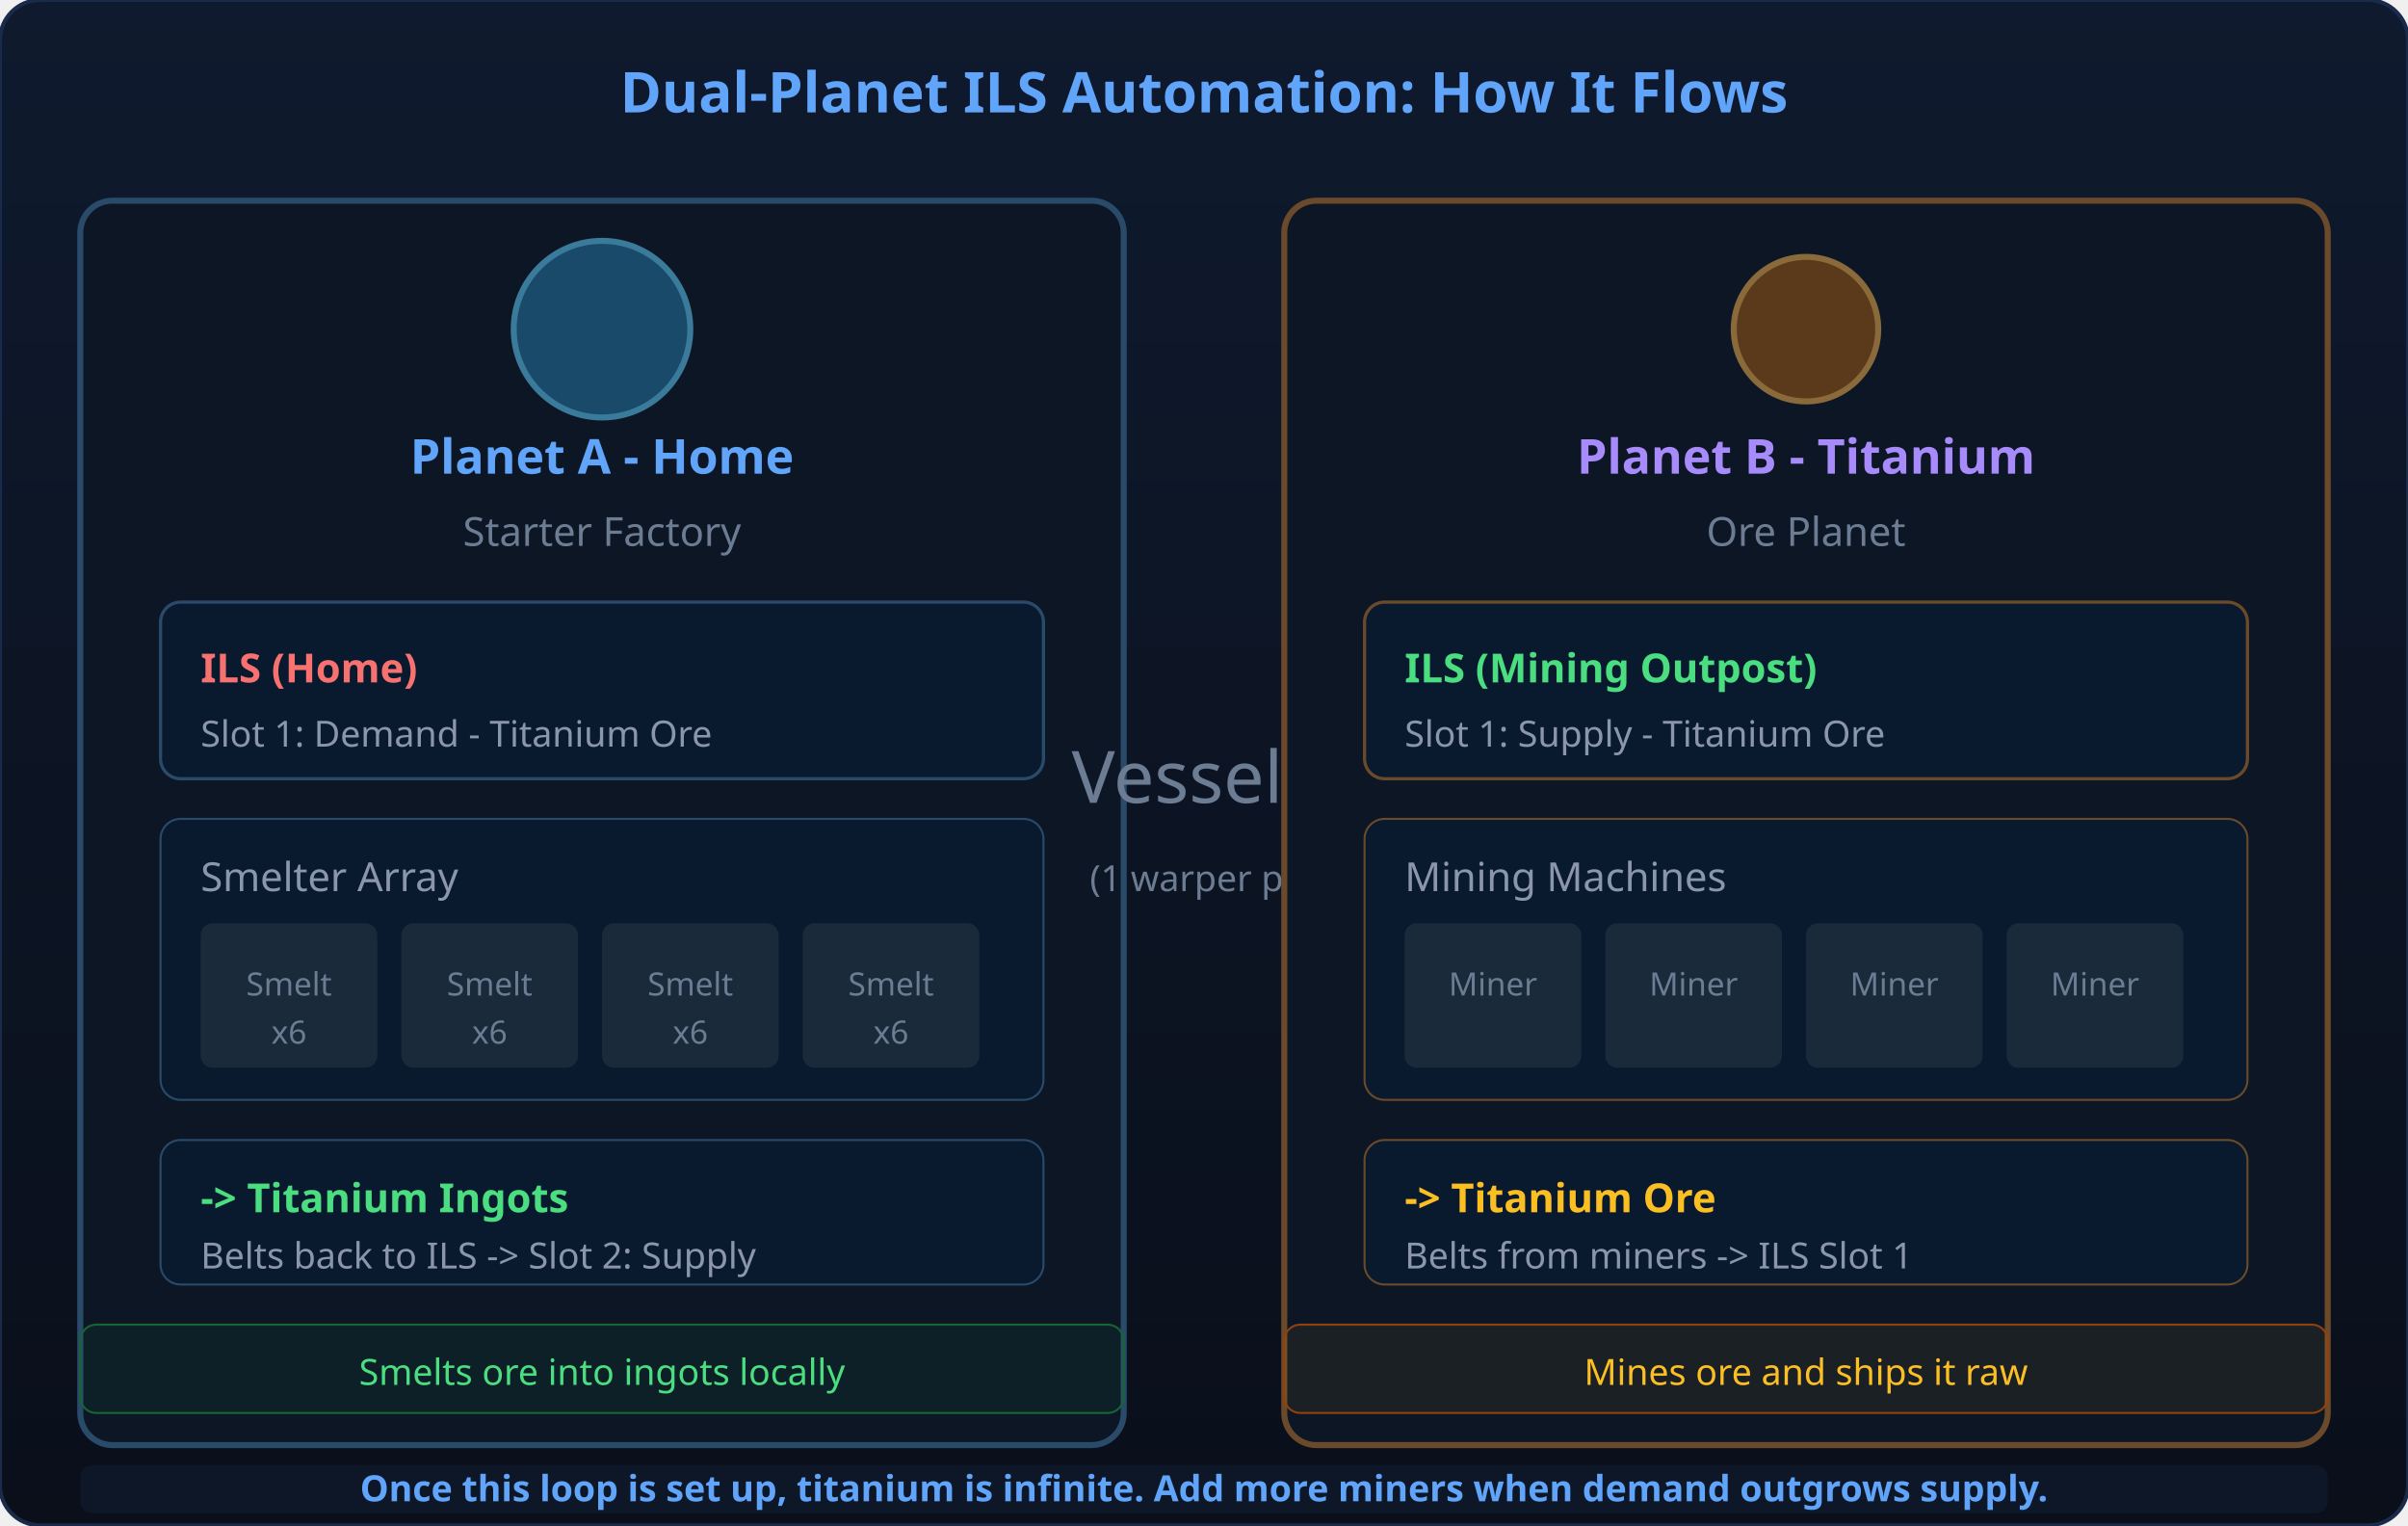
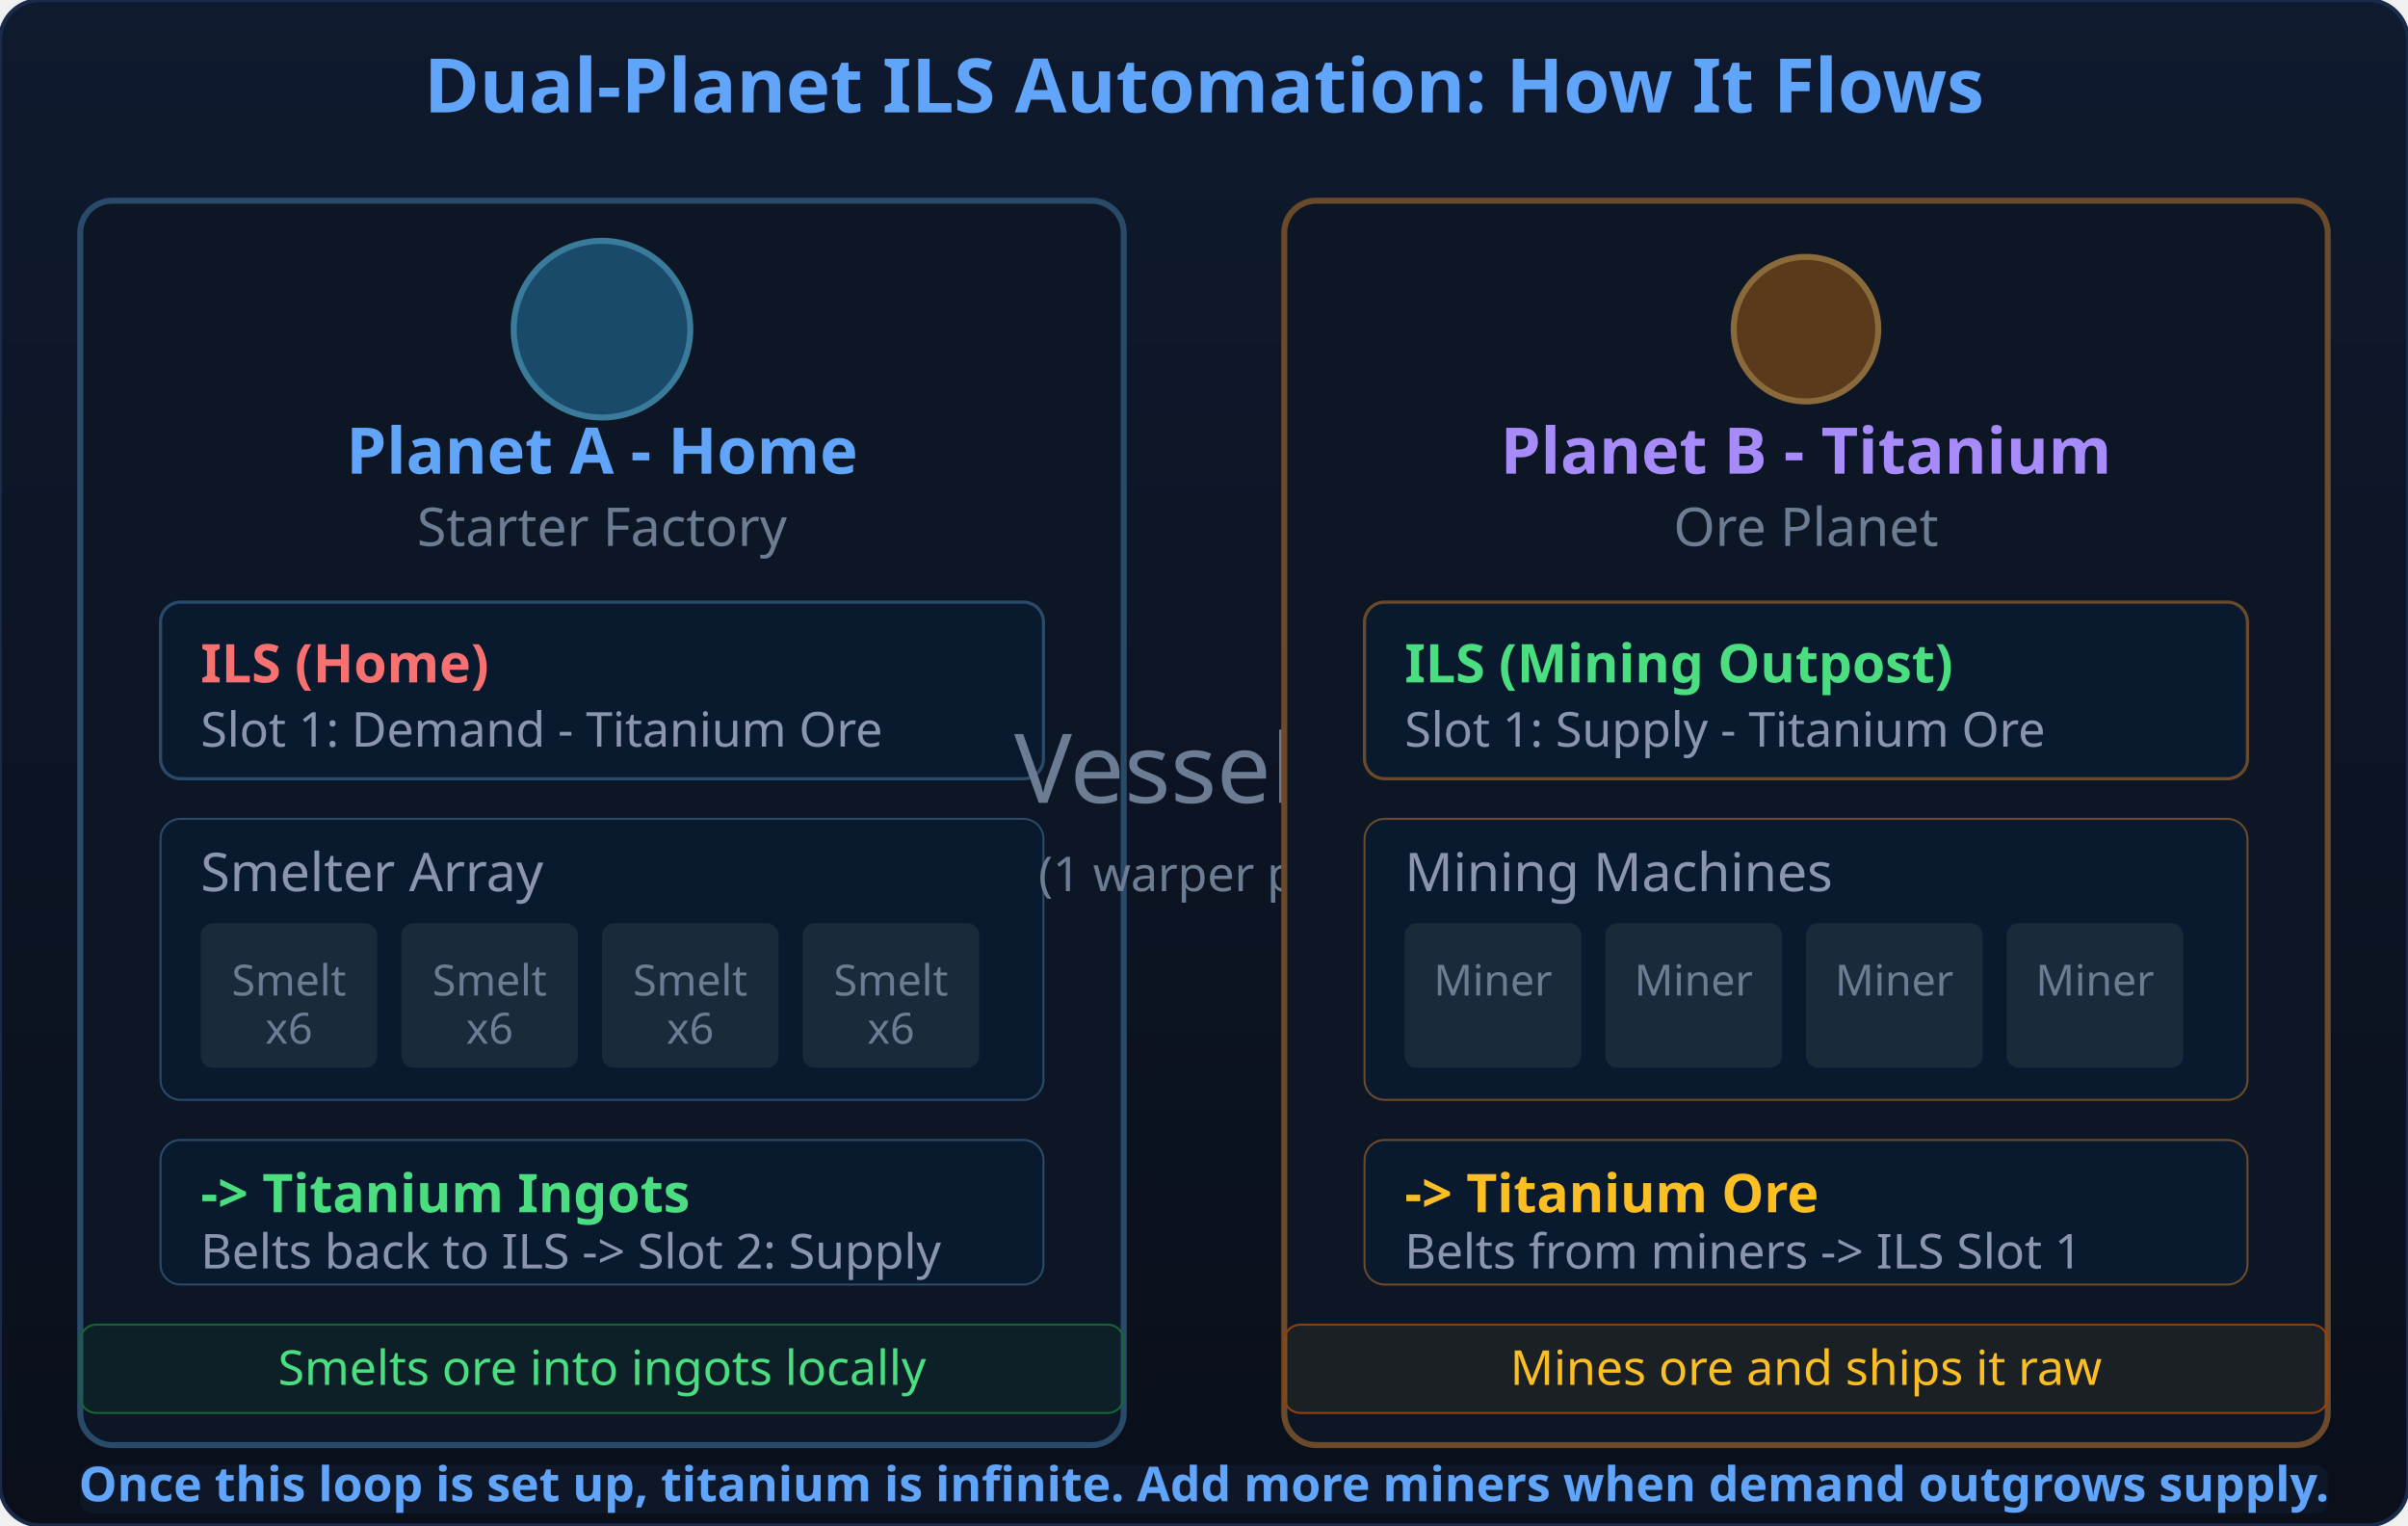
<svg xmlns="http://www.w3.org/2000/svg" viewBox="0 0 600 380" width="600" height="380">
  <defs>
    <linearGradient id="bgGrad4" x1="0" y1="0" x2="0" y2="1">
      <stop offset="0%" stop-color="#0f1a2e" />
      <stop offset="100%" stop-color="#0a0f1a" />
    </linearGradient>
  </defs>
  <rect width="600" height="380" rx="10" fill="url(#bgGrad4)" stroke="#1a2a4a" stroke-width="1" />
-   <text x="300" y="28" text-anchor="middle" fill="#60a5fa" font-size="14" font-weight="700" font-family="sans-serif">Dual-Planet ILS Automation: How It Flows</text>
+   <text x="300" y="28" text-anchor="middle" fill="#60a5fa" font-size="18.7" font-weight="700" font-family="sans-serif">Dual-Planet ILS Automation: How It Flows</text>
  <rect x="20" y="50" width="260" height="310" rx="8" fill="#0d1624" stroke="#2a4a6a" stroke-width="1.5" />
  <circle cx="150" cy="82" r="22" fill="#1a4a6a" stroke="#3a7a9a" stroke-width="1.5" />
-   <text x="150" y="87" text-anchor="middle" fill="#fff" font-size="9" font-family="sans-serif" />
-   <text x="150" y="118" text-anchor="middle" fill="#60a5fa" font-size="12" font-weight="700" font-family="sans-serif">Planet A - Home</text>
-   <text x="150" y="136" text-anchor="middle" fill="#6b7c93" font-size="10" font-family="sans-serif">Starter Factory</text>
+   <text x="150" y="87" text-anchor="middle" fill="#fff" font-size="12" font-family="sans-serif" />
+   <text x="150" y="118" text-anchor="middle" fill="#60a5fa" font-size="16" font-weight="700" font-family="sans-serif">Planet A - Home</text>
+   <text x="150" y="136" text-anchor="middle" fill="#6b7c93" font-size="13.3" font-family="sans-serif">Starter Factory</text>
  <rect x="40" y="150" width="220" height="44" rx="5" fill="#0a1a2e" stroke="#2a4a6a" stroke-width="0.8" />
-   <text x="50" y="170" fill="#f87171" font-size="10" font-weight="600" font-family="sans-serif">ILS (Home)</text>
-   <text x="50" y="186" fill="#8b95ad" font-size="9" font-family="sans-serif">Slot 1: Demand - Titanium Ore</text>
+   <text x="50" y="170" fill="#f87171" font-size="13.3" font-weight="600" font-family="sans-serif">ILS (Home)</text>
+   <text x="50" y="186" fill="#8b95ad" font-size="12" font-family="sans-serif">Slot 1: Demand - Titanium Ore</text>
  <rect x="40" y="204" width="220" height="70" rx="5" fill="#0a1a2e" stroke="#2a4a6a" stroke-width="0.5" />
-   <text x="50" y="222" fill="#8b95ad" font-size="10" font-family="sans-serif">Smelter Array</text>
+   <text x="50" y="222" fill="#8b95ad" font-size="13.3" font-family="sans-serif">Smelter Array</text>
  <rect x="50" y="230" width="44" height="36" rx="3" fill="#1a2a3a" />
-   <text x="72" y="248" text-anchor="middle" fill="#6b7c93" font-size="8" font-family="sans-serif">Smelt</text>
-   <text x="72" y="260" text-anchor="middle" fill="#6b7c93" font-size="8" font-family="sans-serif">x6</text>
+   <text x="72" y="248" text-anchor="middle" fill="#6b7c93" font-size="10.7" font-family="sans-serif">Smelt</text>
+   <text x="72" y="260" text-anchor="middle" fill="#6b7c93" font-size="10.7" font-family="sans-serif">x6</text>
  <rect x="100" y="230" width="44" height="36" rx="3" fill="#1a2a3a" />
-   <text x="122" y="248" text-anchor="middle" fill="#6b7c93" font-size="8" font-family="sans-serif">Smelt</text>
-   <text x="122" y="260" text-anchor="middle" fill="#6b7c93" font-size="8" font-family="sans-serif">x6</text>
+   <text x="122" y="248" text-anchor="middle" fill="#6b7c93" font-size="10.7" font-family="sans-serif">Smelt</text>
+   <text x="122" y="260" text-anchor="middle" fill="#6b7c93" font-size="10.7" font-family="sans-serif">x6</text>
  <rect x="150" y="230" width="44" height="36" rx="3" fill="#1a2a3a" />
-   <text x="172" y="248" text-anchor="middle" fill="#6b7c93" font-size="8" font-family="sans-serif">Smelt</text>
-   <text x="172" y="260" text-anchor="middle" fill="#6b7c93" font-size="8" font-family="sans-serif">x6</text>
+   <text x="172" y="248" text-anchor="middle" fill="#6b7c93" font-size="10.7" font-family="sans-serif">Smelt</text>
+   <text x="172" y="260" text-anchor="middle" fill="#6b7c93" font-size="10.7" font-family="sans-serif">x6</text>
  <rect x="200" y="230" width="44" height="36" rx="3" fill="#1a2a3a" />
-   <text x="222" y="248" text-anchor="middle" fill="#6b7c93" font-size="8" font-family="sans-serif">Smelt</text>
-   <text x="222" y="260" text-anchor="middle" fill="#6b7c93" font-size="8" font-family="sans-serif">x6</text>
+   <text x="222" y="248" text-anchor="middle" fill="#6b7c93" font-size="10.7" font-family="sans-serif">Smelt</text>
+   <text x="222" y="260" text-anchor="middle" fill="#6b7c93" font-size="10.7" font-family="sans-serif">x6</text>
  <rect x="40" y="284" width="220" height="36" rx="5" fill="#0a1a2e" stroke="#2a4a6a" stroke-width="0.5" />
-   <text x="50" y="302" fill="#4ade80" font-size="10" font-weight="600" font-family="sans-serif">-&gt; Titanium Ingots</text>
-   <text x="50" y="316" fill="#8b95ad" font-size="9" font-family="sans-serif">Belts back to ILS -&gt; Slot 2: Supply</text>
+   <text x="50" y="302" fill="#4ade80" font-size="13.3" font-weight="600" font-family="sans-serif">-&gt; Titanium Ingots</text>
+   <text x="50" y="316" fill="#8b95ad" font-size="12" font-family="sans-serif">Belts back to ILS -&gt; Slot 2: Supply</text>
  <rect x="20" y="330" width="260" height="22" rx="4" fill="rgba(34,197,94,0.06)" stroke="#166534" stroke-width="0.5" />
-   <text x="150" y="345" text-anchor="middle" fill="#4ade80" font-size="9" font-family="sans-serif">Smelts ore into ingots locally</text>
-   <text x="310" y="200" text-anchor="middle" fill="#6b7c93" font-size="18" font-family="sans-serif"> Vessels fly</text>
-   <text x="310" y="222" text-anchor="middle" fill="#6b7c93" font-size="9" font-family="sans-serif">(1 warper per trip)</text>
+   <text x="150" y="345" text-anchor="middle" fill="#4ade80" font-size="12" font-family="sans-serif">Smelts ore into ingots locally</text>
+   <text x="310" y="200" text-anchor="middle" fill="#6b7c93" font-size="24" font-family="sans-serif"> Vessels fly</text>
+   <text x="310" y="222" text-anchor="middle" fill="#6b7c93" font-size="12" font-family="sans-serif">(1 warper per trip)</text>
  <rect x="320" y="50" width="260" height="310" rx="8" fill="#0d1624" stroke="#6a4a2a" stroke-width="1.5" />
  <circle cx="450" cy="82" r="18" fill="#5a3a1a" stroke="#8a6a3a" stroke-width="1.5" />
-   <text x="450" y="87" text-anchor="middle" fill="#fff" font-size="9" font-family="sans-serif" />
-   <text x="450" y="118" text-anchor="middle" fill="#a78bfa" font-size="12" font-weight="700" font-family="sans-serif">Planet B - Titanium</text>
-   <text x="450" y="136" text-anchor="middle" fill="#6b7c93" font-size="10" font-family="sans-serif">Ore Planet</text>
+   <text x="450" y="87" text-anchor="middle" fill="#fff" font-size="12" font-family="sans-serif" />
+   <text x="450" y="118" text-anchor="middle" fill="#a78bfa" font-size="16" font-weight="700" font-family="sans-serif">Planet B - Titanium</text>
+   <text x="450" y="136" text-anchor="middle" fill="#6b7c93" font-size="13.3" font-family="sans-serif">Ore Planet</text>
  <rect x="340" y="150" width="220" height="44" rx="5" fill="#0a1a2e" stroke="#6a4a2a" stroke-width="0.8" />
-   <text x="350" y="170" fill="#4ade80" font-size="10" font-weight="600" font-family="sans-serif">ILS (Mining Outpost)</text>
-   <text x="350" y="186" fill="#8b95ad" font-size="9" font-family="sans-serif">Slot 1: Supply - Titanium Ore</text>
+   <text x="350" y="170" fill="#4ade80" font-size="13.3" font-weight="600" font-family="sans-serif">ILS (Mining Outpost)</text>
+   <text x="350" y="186" fill="#8b95ad" font-size="12" font-family="sans-serif">Slot 1: Supply - Titanium Ore</text>
  <rect x="340" y="204" width="220" height="70" rx="5" fill="#0a1a2e" stroke="#6a4a2a" stroke-width="0.5" />
-   <text x="350" y="222" fill="#8b95ad" font-size="10" font-family="sans-serif">Mining Machines</text>
+   <text x="350" y="222" fill="#8b95ad" font-size="13.3" font-family="sans-serif">Mining Machines</text>
  <rect x="350" y="230" width="44" height="36" rx="3" fill="#1a2a3a" />
-   <text x="372" y="248" text-anchor="middle" fill="#6b7c93" font-size="8" font-family="sans-serif">Miner</text>
+   <text x="372" y="248" text-anchor="middle" fill="#6b7c93" font-size="10.7" font-family="sans-serif">Miner</text>
  <rect x="400" y="230" width="44" height="36" rx="3" fill="#1a2a3a" />
-   <text x="422" y="248" text-anchor="middle" fill="#6b7c93" font-size="8" font-family="sans-serif">Miner</text>
+   <text x="422" y="248" text-anchor="middle" fill="#6b7c93" font-size="10.7" font-family="sans-serif">Miner</text>
  <rect x="450" y="230" width="44" height="36" rx="3" fill="#1a2a3a" />
-   <text x="472" y="248" text-anchor="middle" fill="#6b7c93" font-size="8" font-family="sans-serif">Miner</text>
+   <text x="472" y="248" text-anchor="middle" fill="#6b7c93" font-size="10.7" font-family="sans-serif">Miner</text>
  <rect x="500" y="230" width="44" height="36" rx="3" fill="#1a2a3a" />
-   <text x="522" y="248" text-anchor="middle" fill="#6b7c93" font-size="8" font-family="sans-serif">Miner</text>
+   <text x="522" y="248" text-anchor="middle" fill="#6b7c93" font-size="10.7" font-family="sans-serif">Miner</text>
  <rect x="340" y="284" width="220" height="36" rx="5" fill="#0a1a2e" stroke="#6a4a2a" stroke-width="0.5" />
-   <text x="350" y="302" fill="#fbbf24" font-size="10" font-weight="600" font-family="sans-serif">-&gt; Titanium Ore</text>
-   <text x="350" y="316" fill="#8b95ad" font-size="9" font-family="sans-serif">Belts from miners -&gt; ILS Slot 1</text>
+   <text x="350" y="302" fill="#fbbf24" font-size="13.3" font-weight="600" font-family="sans-serif">-&gt; Titanium Ore</text>
+   <text x="350" y="316" fill="#8b95ad" font-size="12" font-family="sans-serif">Belts from miners -&gt; ILS Slot 1</text>
  <rect x="320" y="330" width="260" height="22" rx="4" fill="rgba(251,191,36,0.06)" stroke="#92400e" stroke-width="0.5" />
-   <text x="450" y="345" text-anchor="middle" fill="#fbbf24" font-size="9" font-family="sans-serif">Mines ore and ships it raw</text>
+   <text x="450" y="345" text-anchor="middle" fill="#fbbf24" font-size="12" font-family="sans-serif">Mines ore and ships it raw</text>
  <rect x="20" y="365" width="560" height="12" rx="3" fill="rgba(96,165,250,0.06)" />
-   <text x="300" y="374" text-anchor="middle" fill="#60a5fa" font-size="9" font-weight="600" font-family="sans-serif"> Once this loop is set up, titanium is infinite. Add more miners when demand outgrows supply.</text>
+   <text x="300" y="374" text-anchor="middle" fill="#60a5fa" font-size="12" font-weight="600" font-family="sans-serif"> Once this loop is set up, titanium is infinite. Add more miners when demand outgrows supply.</text>
</svg>
